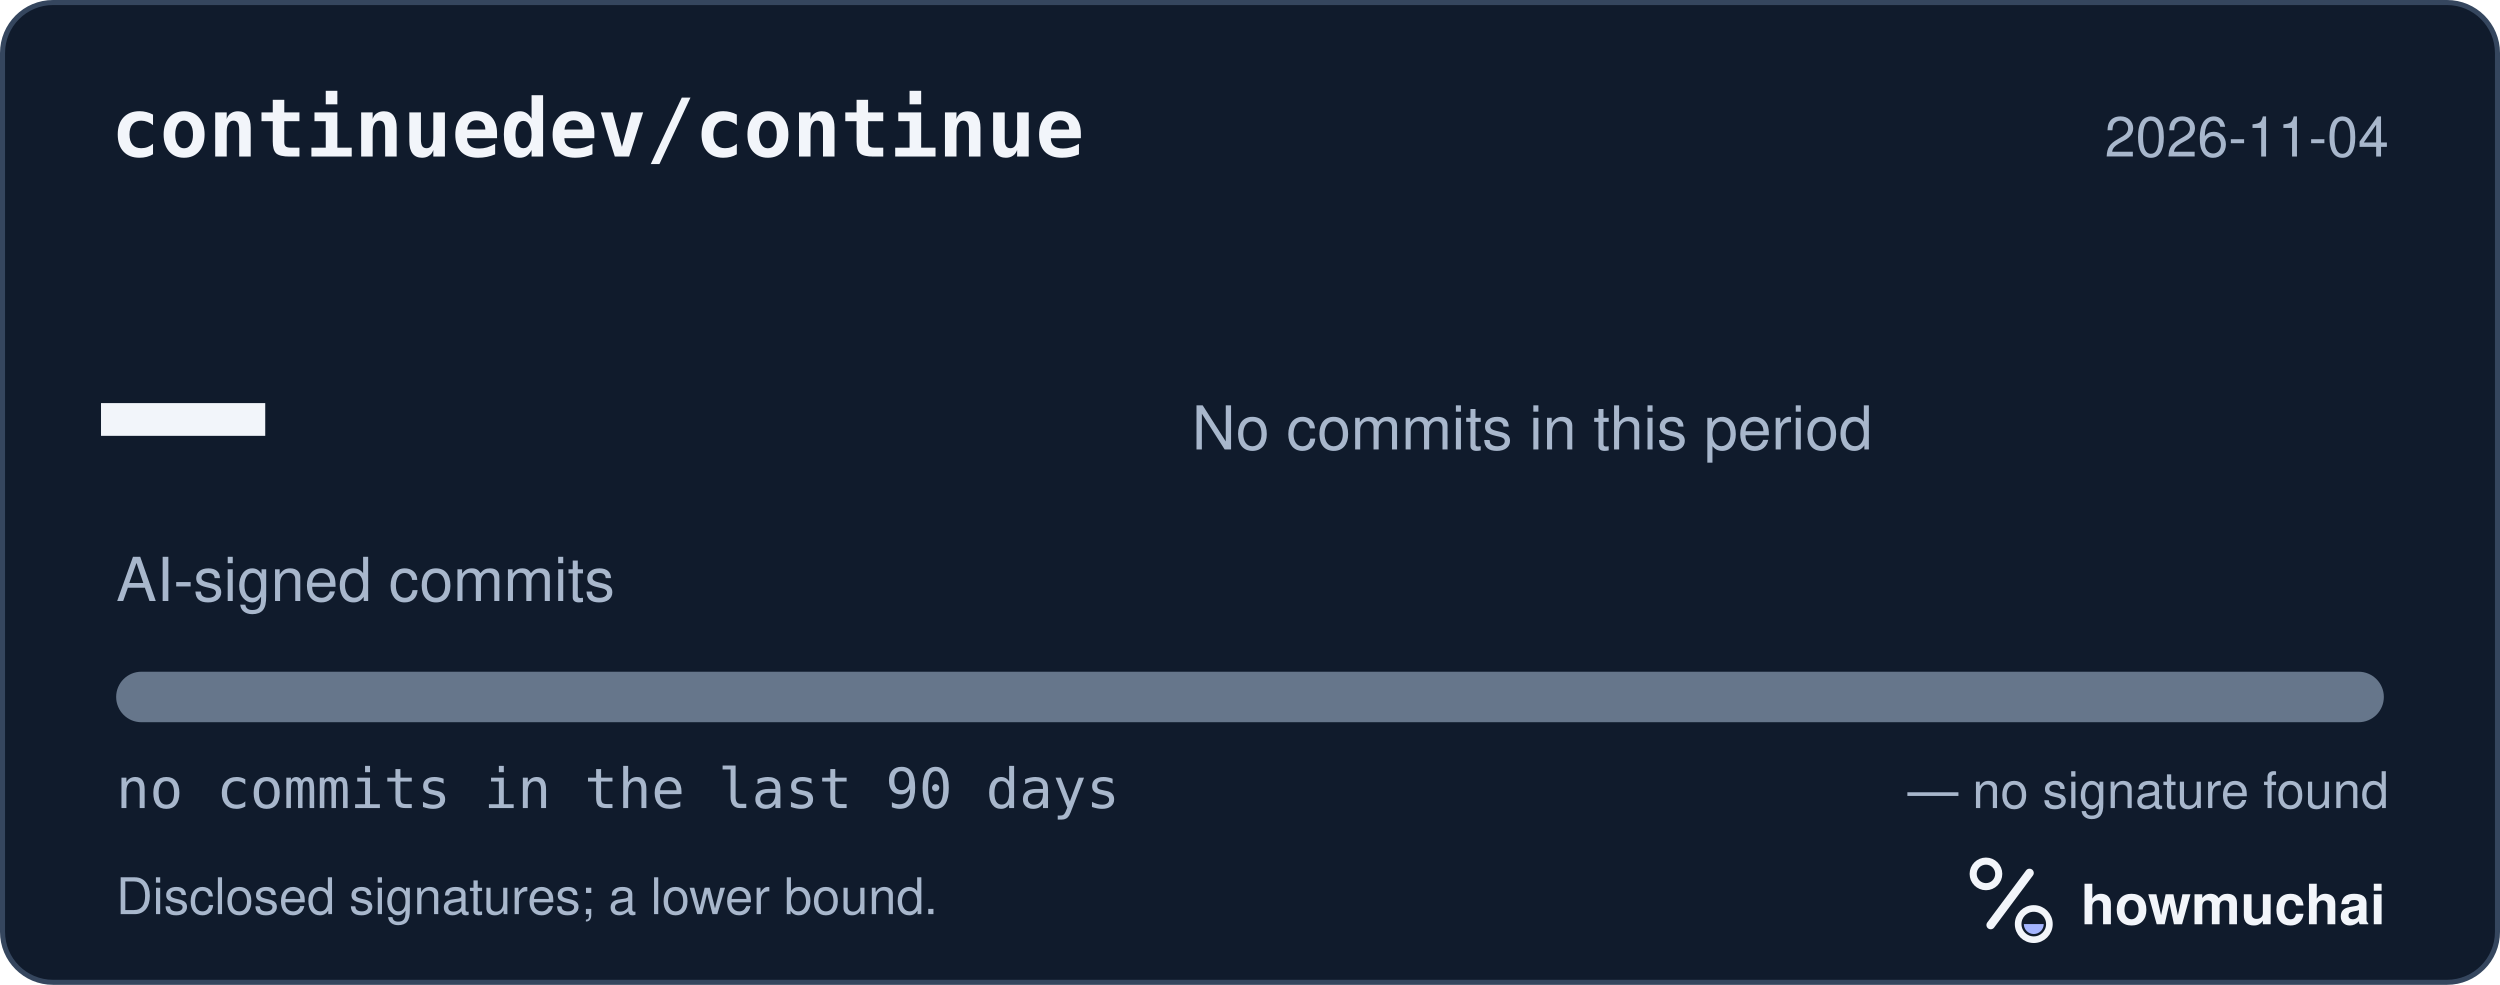
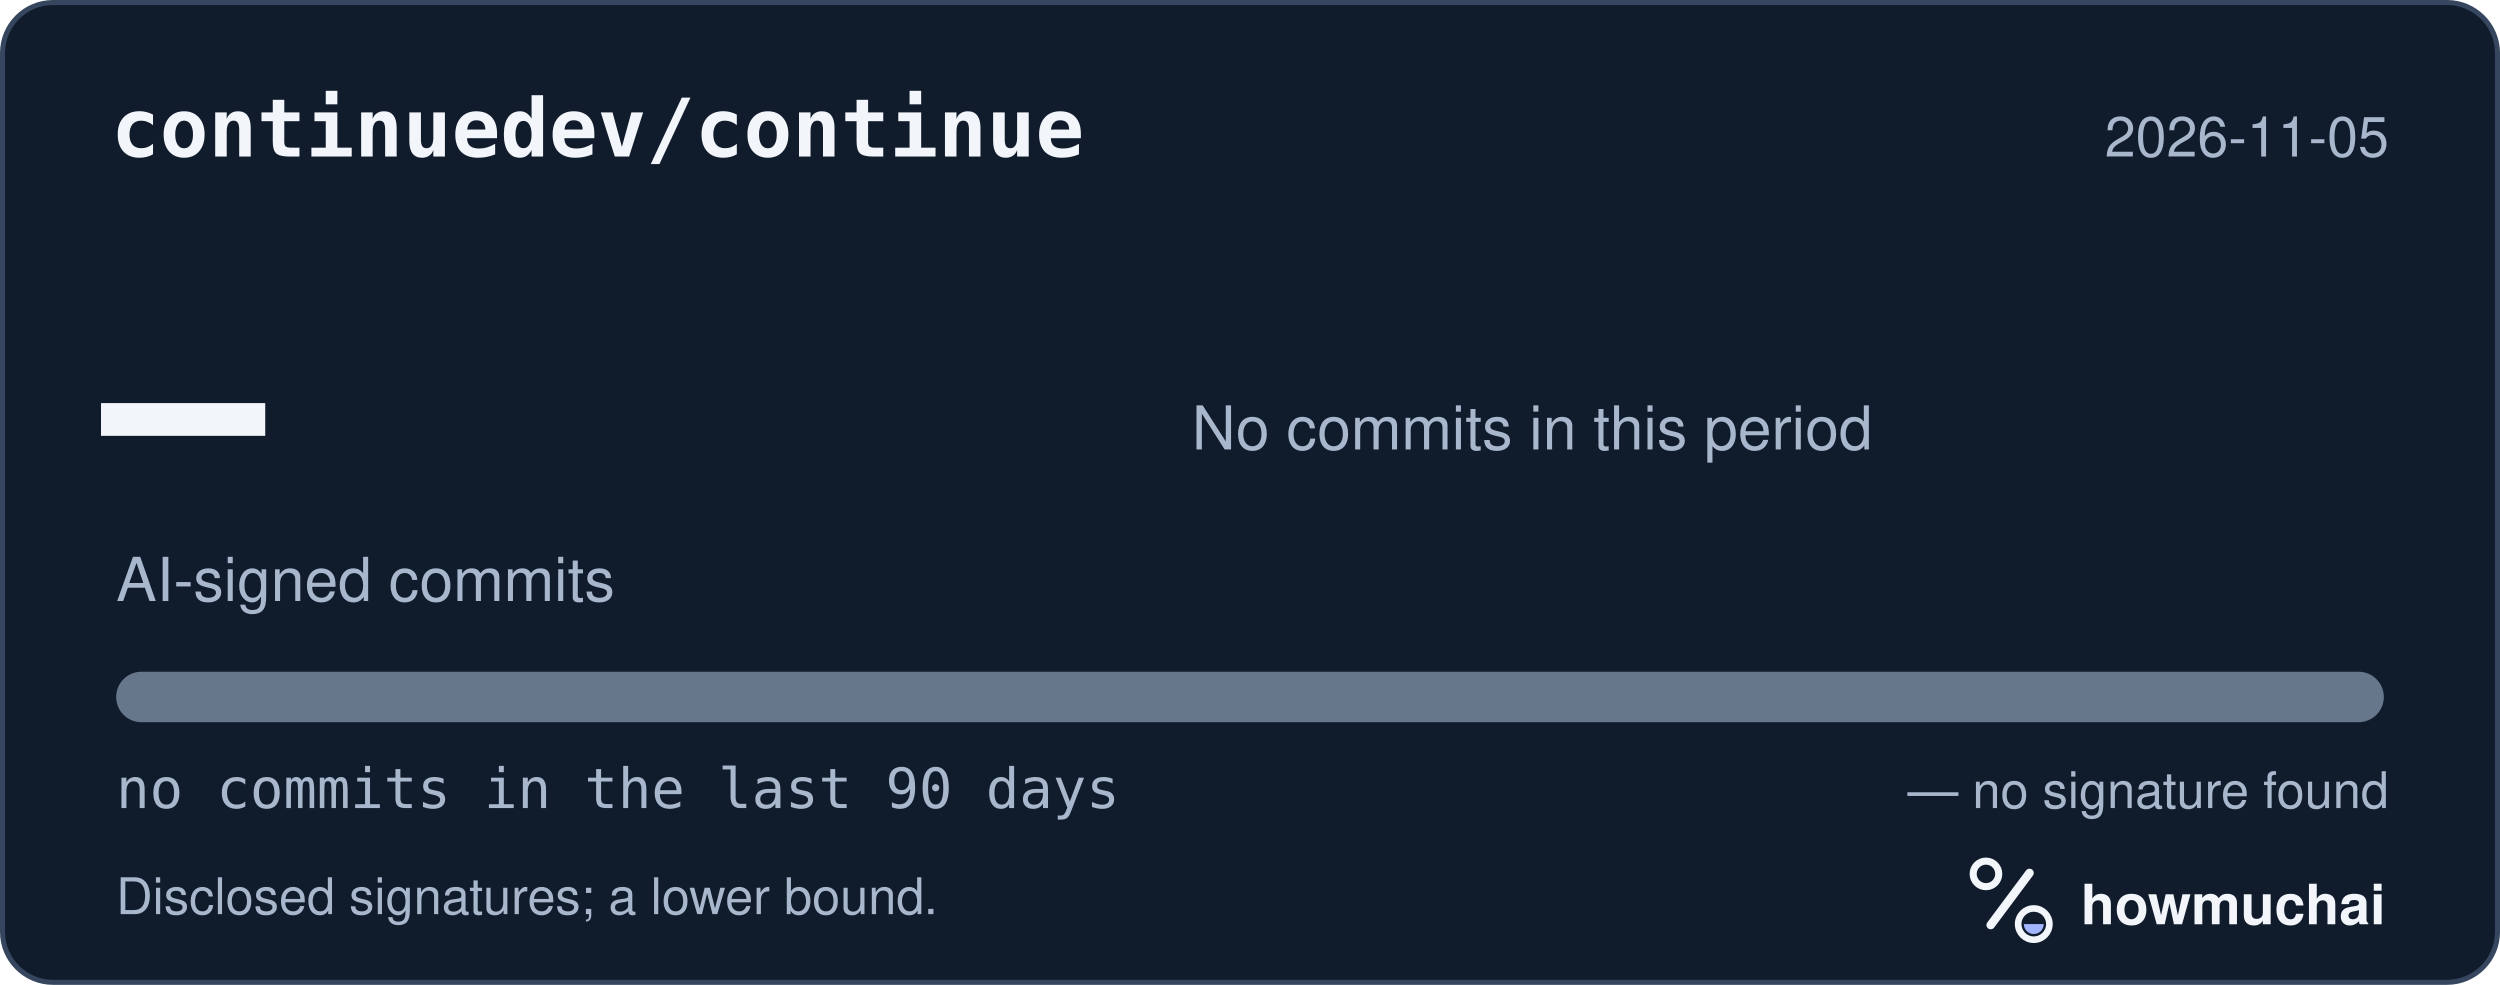
<svg xmlns="http://www.w3.org/2000/svg" width="495" height="195" viewBox="0 0 495 195" role="img" aria-labelledby="hm-t hm-d">
  <rect x="0.5" y="0.5" width="494" height="194" rx="10" fill="#101B2C" stroke="#35465E" />
  <text x="22" y="31" fill="#F2F5FA" font-family="ui-monospace, SF Mono, Menlo, Consolas, IBM Plex Mono, monospace" font-size="16" font-weight="600">continuedev/continue</text>
-   <text x="473" y="31" fill="#A8B7CC" font-family="-apple-system, BlinkMacSystemFont, Segoe UI, Helvetica, Arial, Fira Sans, sans-serif" font-size="11" text-anchor="end">2026-11-04</text>
+   <text x="473" y="31" fill="#A8B7CC" font-family="-apple-system, BlinkMacSystemFont, Segoe UI, Helvetica, Arial, Fira Sans, sans-serif" font-size="11" text-anchor="end">2026-11-05</text>
  <text x="20" y="98" fill="#F2F5FA" font-family="ui-monospace, SF Mono, Menlo, Consolas, IBM Plex Mono, monospace" font-size="54" font-weight="700">—</text>
  <text x="23" y="119" fill="#A8B7CC" font-family="-apple-system, BlinkMacSystemFont, Segoe UI, Helvetica, Arial, Fira Sans, sans-serif" font-size="12">AI-signed commits</text>
  <text x="236" y="89" fill="#A8B7CC" font-family="-apple-system, BlinkMacSystemFont, Segoe UI, Helvetica, Arial, Fira Sans, sans-serif" font-size="12">No commits in this period</text>
  <defs>
    <clipPath id="hm-bar">
      <rect x="23" y="133" width="449" height="10" rx="5" />
    </clipPath>
  </defs>
  <rect x="23" y="133" width="449" height="10" rx="5" fill="#66768B" />
  <g clip-path="url(#hm-bar)" />
  <text x="23" y="160" fill="#A8B7CC" font-family="ui-monospace, SF Mono, Menlo, Consolas, IBM Plex Mono, monospace" font-size="11">no commits in the last 90 days</text>
  <text x="473" y="160" fill="#A8B7CC" font-family="-apple-system, BlinkMacSystemFont, Segoe UI, Helvetica, Arial, Fira Sans, sans-serif" font-size="10" text-anchor="end">— no signature found</text>
  <text x="23" y="181" fill="#A8B7CC" font-family="-apple-system, BlinkMacSystemFont, Segoe UI, Helvetica, Arial, Fira Sans, sans-serif" font-size="10">Disclosed signatures; a lower bound.</text>
  <g transform="translate(386 166) scale(0.046875)">
    <circle cx="154" cy="150" r="54" fill="none" stroke="#F2F5FA" stroke-width="30" />
    <path d="M174 366 338 146" fill="none" stroke="#F2F5FA" stroke-width="36" stroke-linecap="round" />
    <circle cx="356" cy="362" r="66" fill="none" stroke="#F2F5FA" stroke-width="28" />
    <path d="M314 362a42 42 0 0 0 84 0Z" fill="#A4B5FF" />
  </g>
  <text x="412" y="183" fill="#F2F5FA" font-family="-apple-system, BlinkMacSystemFont, Segoe UI, Helvetica, Arial, Fira Sans, sans-serif" font-size="11" font-weight="650">howmuchai</text>
</svg>
